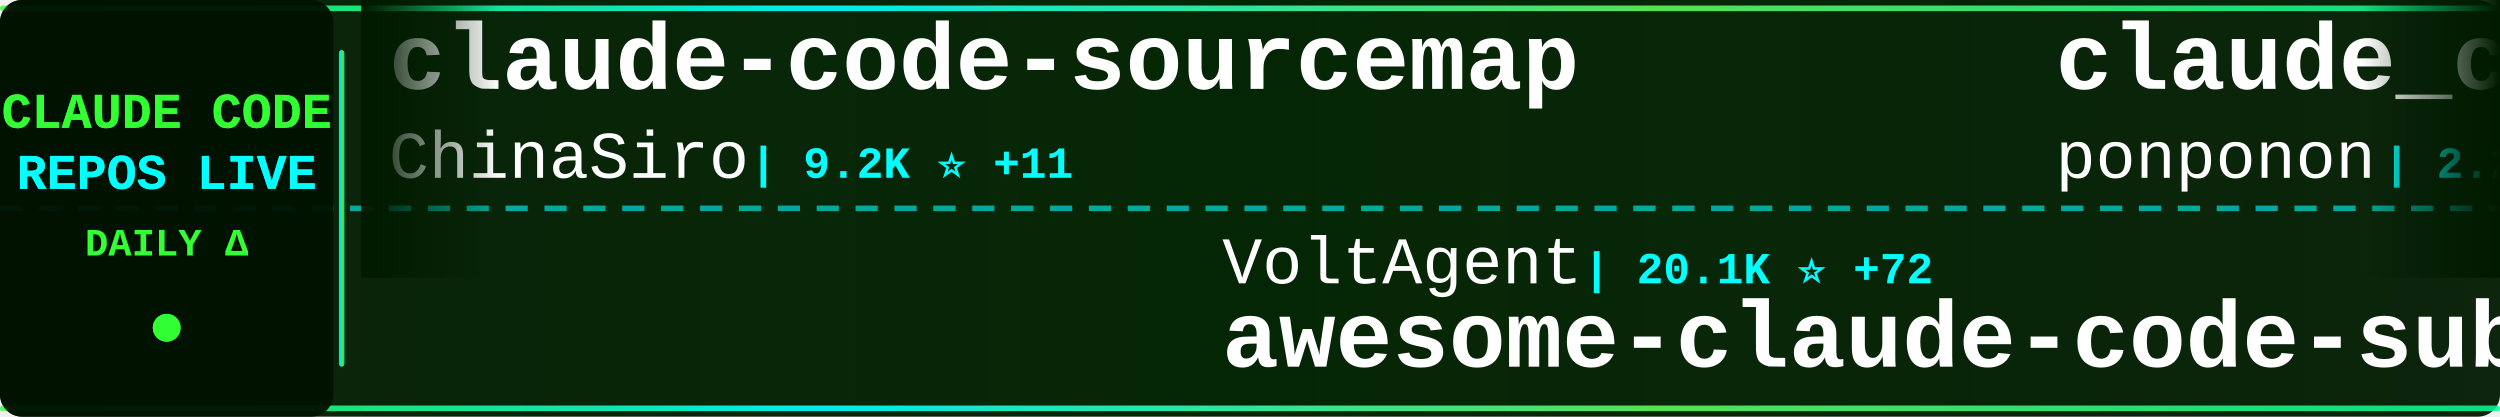
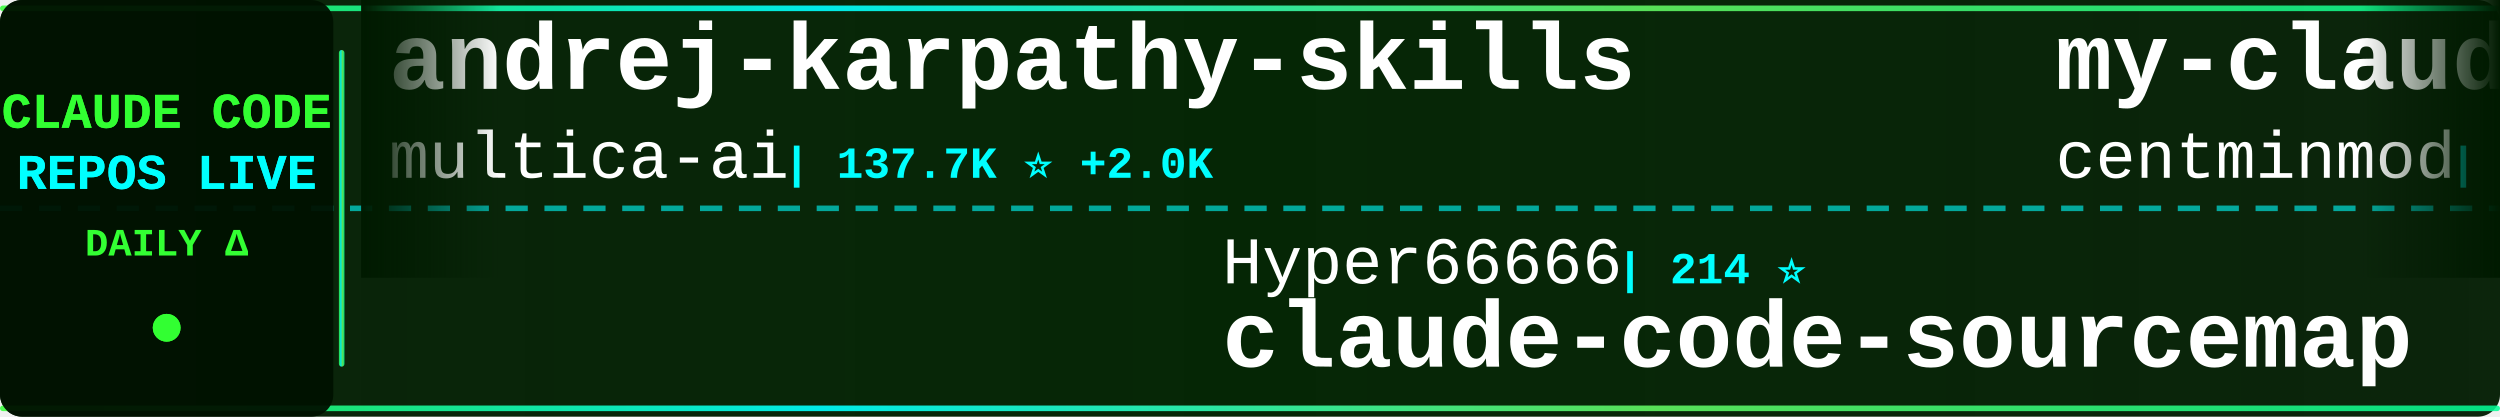
<svg xmlns="http://www.w3.org/2000/svg" width="900" height="150">
  <defs>
    <linearGradient id="tickerBg" x1="0%" y1="0%" x2="100%" y2="0%">
      <stop offset="0%" style="stop-color:#001a00;stop-opacity:0.95" />
      <stop offset="50%" style="stop-color:#002200;stop-opacity:0.98" />
      <stop offset="100%" style="stop-color:#001a00;stop-opacity:0.95" />
    </linearGradient>
    <linearGradient id="borderGrad" x1="0%" y1="0%" x2="100%" y2="0%">
      <stop offset="0%" style="stop-color:#33ff33;stop-opacity:0.85">
        <animate attributeName="stop-opacity" values="0.85;1;0.85" dur="2s" repeatCount="indefinite" />
      </stop>
      <stop offset="33%" style="stop-color:#00ffff;stop-opacity:0.9">
        <animate attributeName="stop-opacity" values="0.9;1;0.9" dur="2.2s" repeatCount="indefinite" />
      </stop>
      <stop offset="66%" style="stop-color:#66ff66;stop-opacity:0.85">
        <animate attributeName="stop-opacity" values="0.85;1;0.85" dur="1.8s" repeatCount="indefinite" />
      </stop>
      <stop offset="100%" style="stop-color:#00ff99;stop-opacity:0.85">
        <animate attributeName="stop-opacity" values="0.85;1;0.85" dur="2s" repeatCount="indefinite" />
      </stop>
    </linearGradient>
    <filter id="textGlow">
      <feGaussianBlur stdDeviation="0.1" result="coloredBlur" />
      <feMerge>
        <feMergeNode in="coloredBlur" />
        <feMergeNode in="SourceGraphic" />
      </feMerge>
    </filter>
    <filter id="metricGlow">
      <feGaussianBlur stdDeviation="0.2" result="coloredBlur" />
      <feMerge>
        <feMergeNode in="coloredBlur" />
        <feMergeNode in="SourceGraphic" />
      </feMerge>
    </filter>
    <linearGradient id="leftFade" x1="0%" y1="0%" x2="100%" y2="0%">
      <stop offset="0%" style="stop-color:#001a00;stop-opacity:1" />
      <stop offset="100%" style="stop-color:#001a00;stop-opacity:0" />
    </linearGradient>
    <linearGradient id="rightFade" x1="0%" y1="0%" x2="100%" y2="0%">
      <stop offset="0%" style="stop-color:#001a00;stop-opacity:0" />
      <stop offset="100%" style="stop-color:#001a00;stop-opacity:1" />
    </linearGradient>
  </defs>
  <rect width="900" height="150" fill="url(#tickerBg)" rx="8" />
  <rect x="0" y="2" width="900" height="2" fill="url(#borderGrad)" rx="1" />
  <rect x="0" y="146" width="900" height="2" fill="url(#borderGrad)" rx="1" />
  <line x1="0" y1="75" x2="900" y2="75" stroke="#00ffff" stroke-width="2" stroke-dasharray="8 6" opacity="0.6" />
  <rect x="0" y="0" width="120" height="150" fill="#001100" opacity="0.95" rx="8" />
  <text x="60" y="46" font-family="'Courier New', monospace" font-size="18" font-weight="bold" fill="#33ff33" text-anchor="middle" filter="url(#textGlow)">
    CLAUDE CODE
  </text>
  <text x="60" y="68" font-family="'Courier New', monospace" font-size="18" font-weight="bold" fill="#00ffff" text-anchor="middle" filter="url(#textGlow)">
    REPOS LIVE
  </text>
  <text x="60" y="92" font-family="'Courier New', monospace" font-size="14" font-weight="bold" fill="#33ff33" text-anchor="middle">
    DAILY Δ
  </text>
  <circle cx="60" cy="118" r="5" fill="#33ff33" filter="url(#metricGlow)">
    <animate attributeName="r" values="4;6;4" dur="1.5s" repeatCount="indefinite" />
    <animate attributeName="opacity" values="0.6;1;0.6" dur="1.5s" repeatCount="indefinite" />
  </circle>
  <rect x="122" y="18" width="2" height="114" fill="url(#borderGrad)" rx="1" />
  <clipPath id="tickerClip">
    <rect x="130" y="0" width="770" height="150" />
  </clipPath>
  <g clip-path="url(#tickerClip)">
    <g id="tickerItems">
      <animateTransform attributeName="transform" attributeType="XML" type="translate" from="0 0" to="-3000 0" dur="54s" repeatCount="indefinite" />
      <g transform="translate(0, 0)">
-         <text x="140" y="32" font-family="'Courier New', monospace" font-size="34" font-weight="bold" fill="#ffffff">claude-code-sourcemap</text>
-         <text x="140" y="64" font-family="'Courier New', monospace" font-size="24" font-weight="normal" fill="#ffffff" opacity="1.0">ChinaSiro</text>
-         <text x="270" y="64" font-family="'Courier New', monospace" font-size="16" font-weight="bold" fill="#00ffff"> | 9.2K ⭐ +11</text>
+         <text x="140" y="32" font-family="'Courier New', monospace" font-size="34" font-weight="bold" fill="#ffffff">andrej-karpathy-skills</text>
+         <text x="140" y="64" font-family="'Courier New', monospace" font-size="24" font-weight="normal" fill="#ffffff" opacity="1.0">multica-ai</text>
+         <text x="282" y="64" font-family="'Courier New', monospace" font-size="16" font-weight="bold" fill="#00ffff"> | 137.7K ⭐ +2.0K</text>
      </g>
      <g transform="translate(300, 0)">
-         <text x="140" y="102" font-family="'Courier New', monospace" font-size="24" font-weight="normal" fill="#ffffff" opacity="1.0">VoltAgent</text>
-         <text x="270" y="102" font-family="'Courier New', monospace" font-size="16" font-weight="bold" fill="#00ffff"> | 20.1K ⭐ +72</text>
-         <text x="140" y="132" font-family="'Courier New', monospace" font-size="34" font-weight="bold" fill="#ffffff">awesome-claude-code-suba...</text>
+         <text x="140" y="102" font-family="'Courier New', monospace" font-size="24" font-weight="normal" fill="#ffffff" opacity="1.0">Hyper66666</text>
+         <text x="282" y="102" font-family="'Courier New', monospace" font-size="16" font-weight="bold" fill="#00ffff"> | 214 ⭐</text>
+         <text x="140" y="132" font-family="'Courier New', monospace" font-size="34" font-weight="bold" fill="#ffffff">claude-code-sourcemap</text>
      </g>
      <g transform="translate(600, 0)">
-         <text x="140" y="32" font-family="'Courier New', monospace" font-size="34" font-weight="bold" fill="#ffffff">claude_code_src</text>
-         <text x="140" y="64" font-family="'Courier New', monospace" font-size="24" font-weight="normal" fill="#ffffff" opacity="1.0">ponponon</text>
-         <text x="258" y="64" font-family="'Courier New', monospace" font-size="16" font-weight="bold" fill="#00ffff"> | 2.2K ⭐ +2</text>
+         <text x="140" y="32" font-family="'Courier New', monospace" font-size="34" font-weight="bold" fill="#ffffff">my-claude-code-setup</text>
+         <text x="140" y="64" font-family="'Courier New', monospace" font-size="24" font-weight="normal" fill="#ffffff" opacity="1.0">centminmod</text>
+         <text x="282" y="64" font-family="'Courier New', monospace" font-size="16" font-weight="bold" fill="#00ffff"> | 2.3K ⭐ +9</text>
      </g>
      <g transform="translate(900, 0)">
-         <text x="140" y="102" font-family="'Courier New', monospace" font-size="24" font-weight="normal" fill="#ffffff" opacity="1.0">pedrohcgs</text>
-         <text x="270" y="102" font-family="'Courier New', monospace" font-size="16" font-weight="bold" fill="#00ffff"> | 1.1K ⭐ +5</text>
-         <text x="140" y="132" font-family="'Courier New', monospace" font-size="34" font-weight="bold" fill="#ffffff">claude-code-my-workflow</text>
+         <text x="140" y="102" font-family="'Courier New', monospace" font-size="24" font-weight="normal" fill="#ffffff" opacity="1.0">Cranot</text>
+         <text x="234" y="102" font-family="'Courier New', monospace" font-size="16" font-weight="bold" fill="#00ffff"> | 2.8K ⭐ +5</text>
+         <text x="140" y="132" font-family="'Courier New', monospace" font-size="34" font-weight="bold" fill="#ffffff">claude-code-guide</text>
      </g>
      <g transform="translate(1200, 0)">
-         <text x="140" y="32" font-family="'Courier New', monospace" font-size="34" font-weight="bold" fill="#ffffff">claude-code-from-source</text>
-         <text x="140" y="64" font-family="'Courier New', monospace" font-size="24" font-weight="normal" fill="#ffffff" opacity="1.0">alejandrobalderas</text>
-         <text x="366" y="64" font-family="'Courier New', monospace" font-size="16" font-weight="bold" fill="#00ffff"> | 1.9K ⭐ +7</text>
+         <text x="140" y="32" font-family="'Courier New', monospace" font-size="34" font-weight="bold" fill="#ffffff">Auto-claude-code-researc...</text>
+         <text x="140" y="64" font-family="'Courier New', monospace" font-size="24" font-weight="normal" fill="#ffffff" opacity="1.0">wanshuiyin</text>
+         <text x="282" y="64" font-family="'Courier New', monospace" font-size="16" font-weight="bold" fill="#00ffff"> | 10.1K ⭐ +169</text>
      </g>
      <g transform="translate(1500, 0)">
-         <text x="140" y="102" font-family="'Courier New', monospace" font-size="24" font-weight="normal" fill="#ffffff" opacity="1.0">anthropics</text>
-         <text x="282" y="102" font-family="'Courier New', monospace" font-size="16" font-weight="bold" fill="#00ffff"> | 840 ⭐ +4</text>
-         <text x="140" y="132" font-family="'Courier New', monospace" font-size="34" font-weight="bold" fill="#ffffff">claude-code-base-action</text>
+         <text x="140" y="102" font-family="'Courier New', monospace" font-size="24" font-weight="normal" fill="#ffffff" opacity="1.0">JrCx7scC</text>
+         <text x="258" y="102" font-family="'Courier New', monospace" font-size="16" font-weight="bold" fill="#00ffff"> | 368 ⭐</text>
+         <text x="140" y="132" font-family="'Courier New', monospace" font-size="34" font-weight="bold" fill="#ffffff">claude-code-source</text>
      </g>
      <g transform="translate(1800, 0)">
-         <text x="140" y="32" font-family="'Courier New', monospace" font-size="34" font-weight="bold" fill="#ffffff">Auto-claude-code-researc...</text>
-         <text x="140" y="64" font-family="'Courier New', monospace" font-size="24" font-weight="normal" fill="#ffffff" opacity="1.0">wanshuiyin</text>
-         <text x="282" y="64" font-family="'Courier New', monospace" font-size="16" font-weight="bold" fill="#00ffff"> | 10.0K ⭐ +184</text>
+         <text x="140" y="32" font-family="'Courier New', monospace" font-size="34" font-weight="bold" fill="#ffffff">ralph</text>
+         <text x="140" y="64" font-family="'Courier New', monospace" font-size="24" font-weight="normal" fill="#ffffff" opacity="1.0">snarktank</text>
+         <text x="270" y="64" font-family="'Courier New', monospace" font-size="16" font-weight="bold" fill="#00ffff"> | 19.3K ⭐ +47</text>
      </g>
      <g transform="translate(2100, 0)">
-         <text x="140" y="102" font-family="'Courier New', monospace" font-size="24" font-weight="normal" fill="#ffffff" opacity="1.0">KPR111</text>
-         <text x="234" y="102" font-family="'Courier New', monospace" font-size="16" font-weight="bold" fill="#00ffff"> | 17 ⭐</text>
-         <text x="140" y="132" font-family="'Courier New', monospace" font-size="34" font-weight="bold" fill="#ffffff">Claude-Code</text>
+         <text x="140" y="102" font-family="'Courier New', monospace" font-size="24" font-weight="normal" fill="#ffffff" opacity="1.0">nanocoai</text>
+         <text x="258" y="102" font-family="'Courier New', monospace" font-size="16" font-weight="bold" fill="#00ffff"> | 29.1K ⭐ +53</text>
+         <text x="140" y="132" font-family="'Courier New', monospace" font-size="34" font-weight="bold" fill="#ffffff">nanoclaw</text>
      </g>
      <g transform="translate(2400, 0)">
-         <text x="140" y="32" font-family="'Courier New', monospace" font-size="34" font-weight="bold" fill="#ffffff">claude-code-guide</text>
-         <text x="140" y="64" font-family="'Courier New', monospace" font-size="24" font-weight="normal" fill="#ffffff" opacity="1.0">zebbern</text>
-         <text x="246" y="64" font-family="'Courier New', monospace" font-size="16" font-weight="bold" fill="#00ffff"> | 4.1K ⭐ +6</text>
+         <text x="140" y="32" font-family="'Courier New', monospace" font-size="34" font-weight="bold" fill="#ffffff">Claude-Code-Game-Studios</text>
+         <text x="140" y="64" font-family="'Courier New', monospace" font-size="24" font-weight="normal" fill="#ffffff" opacity="1.0">Donchitos</text>
+         <text x="270" y="64" font-family="'Courier New', monospace" font-size="16" font-weight="bold" fill="#00ffff"> | 19.3K ⭐ +164</text>
      </g>
      <g transform="translate(2700, 0)">
-         <text x="140" y="102" font-family="'Courier New', monospace" font-size="24" font-weight="normal" fill="#ffffff" opacity="1.0">lowcortisolprogrammer</text>
-         <text x="414" y="102" font-family="'Courier New', monospace" font-size="16" font-weight="bold" fill="#00ffff"> | 171 ⭐</text>
+         <text x="140" y="102" font-family="'Courier New', monospace" font-size="24" font-weight="normal" fill="#ffffff" opacity="1.0">xorespesp</text>
+         <text x="270" y="102" font-family="'Courier New', monospace" font-size="16" font-weight="bold" fill="#00ffff"> | 224 ⭐</text>
        <text x="140" y="132" font-family="'Courier New', monospace" font-size="34" font-weight="bold" fill="#ffffff">claude-code</text>
      </g>
      <g transform="translate(3000, 0)">
-         <text x="140" y="32" font-family="'Courier New', monospace" font-size="34" font-weight="bold" fill="#ffffff">claude-code-sourcemap</text>
-         <text x="140" y="64" font-family="'Courier New', monospace" font-size="24" font-weight="normal" fill="#ffffff" opacity="1.0">ChinaSiro</text>
-         <text x="270" y="64" font-family="'Courier New', monospace" font-size="16" font-weight="bold" fill="#00ffff"> | 9.2K ⭐ +11</text>
+         <text x="140" y="32" font-family="'Courier New', monospace" font-size="34" font-weight="bold" fill="#ffffff">andrej-karpathy-skills</text>
+         <text x="140" y="64" font-family="'Courier New', monospace" font-size="24" font-weight="normal" fill="#ffffff" opacity="1.0">multica-ai</text>
+         <text x="282" y="64" font-family="'Courier New', monospace" font-size="16" font-weight="bold" fill="#00ffff"> | 137.7K ⭐ +2.0K</text>
      </g>
      <g transform="translate(3300, 0)">
-         <text x="140" y="102" font-family="'Courier New', monospace" font-size="24" font-weight="normal" fill="#ffffff" opacity="1.0">VoltAgent</text>
-         <text x="270" y="102" font-family="'Courier New', monospace" font-size="16" font-weight="bold" fill="#00ffff"> | 20.1K ⭐ +72</text>
-         <text x="140" y="132" font-family="'Courier New', monospace" font-size="34" font-weight="bold" fill="#ffffff">awesome-claude-code-suba...</text>
+         <text x="140" y="102" font-family="'Courier New', monospace" font-size="24" font-weight="normal" fill="#ffffff" opacity="1.0">Hyper66666</text>
+         <text x="282" y="102" font-family="'Courier New', monospace" font-size="16" font-weight="bold" fill="#00ffff"> | 214 ⭐</text>
+         <text x="140" y="132" font-family="'Courier New', monospace" font-size="34" font-weight="bold" fill="#ffffff">claude-code-sourcemap</text>
      </g>
      <g transform="translate(3600, 0)">
-         <text x="140" y="32" font-family="'Courier New', monospace" font-size="34" font-weight="bold" fill="#ffffff">claude_code_src</text>
-         <text x="140" y="64" font-family="'Courier New', monospace" font-size="24" font-weight="normal" fill="#ffffff" opacity="1.0">ponponon</text>
-         <text x="258" y="64" font-family="'Courier New', monospace" font-size="16" font-weight="bold" fill="#00ffff"> | 2.2K ⭐ +2</text>
+         <text x="140" y="32" font-family="'Courier New', monospace" font-size="34" font-weight="bold" fill="#ffffff">my-claude-code-setup</text>
+         <text x="140" y="64" font-family="'Courier New', monospace" font-size="24" font-weight="normal" fill="#ffffff" opacity="1.0">centminmod</text>
+         <text x="282" y="64" font-family="'Courier New', monospace" font-size="16" font-weight="bold" fill="#00ffff"> | 2.3K ⭐ +9</text>
      </g>
      <g transform="translate(3900, 0)">
-         <text x="140" y="102" font-family="'Courier New', monospace" font-size="24" font-weight="normal" fill="#ffffff" opacity="1.0">pedrohcgs</text>
-         <text x="270" y="102" font-family="'Courier New', monospace" font-size="16" font-weight="bold" fill="#00ffff"> | 1.1K ⭐ +5</text>
-         <text x="140" y="132" font-family="'Courier New', monospace" font-size="34" font-weight="bold" fill="#ffffff">claude-code-my-workflow</text>
+         <text x="140" y="102" font-family="'Courier New', monospace" font-size="24" font-weight="normal" fill="#ffffff" opacity="1.0">Cranot</text>
+         <text x="234" y="102" font-family="'Courier New', monospace" font-size="16" font-weight="bold" fill="#00ffff"> | 2.8K ⭐ +5</text>
+         <text x="140" y="132" font-family="'Courier New', monospace" font-size="34" font-weight="bold" fill="#ffffff">claude-code-guide</text>
      </g>
    </g>
  </g>
  <rect x="130" y="0" width="50" height="100" fill="url(#leftFade)" />
  <rect x="850" y="0" width="50" height="100" fill="url(#rightFade)" />
</svg>
